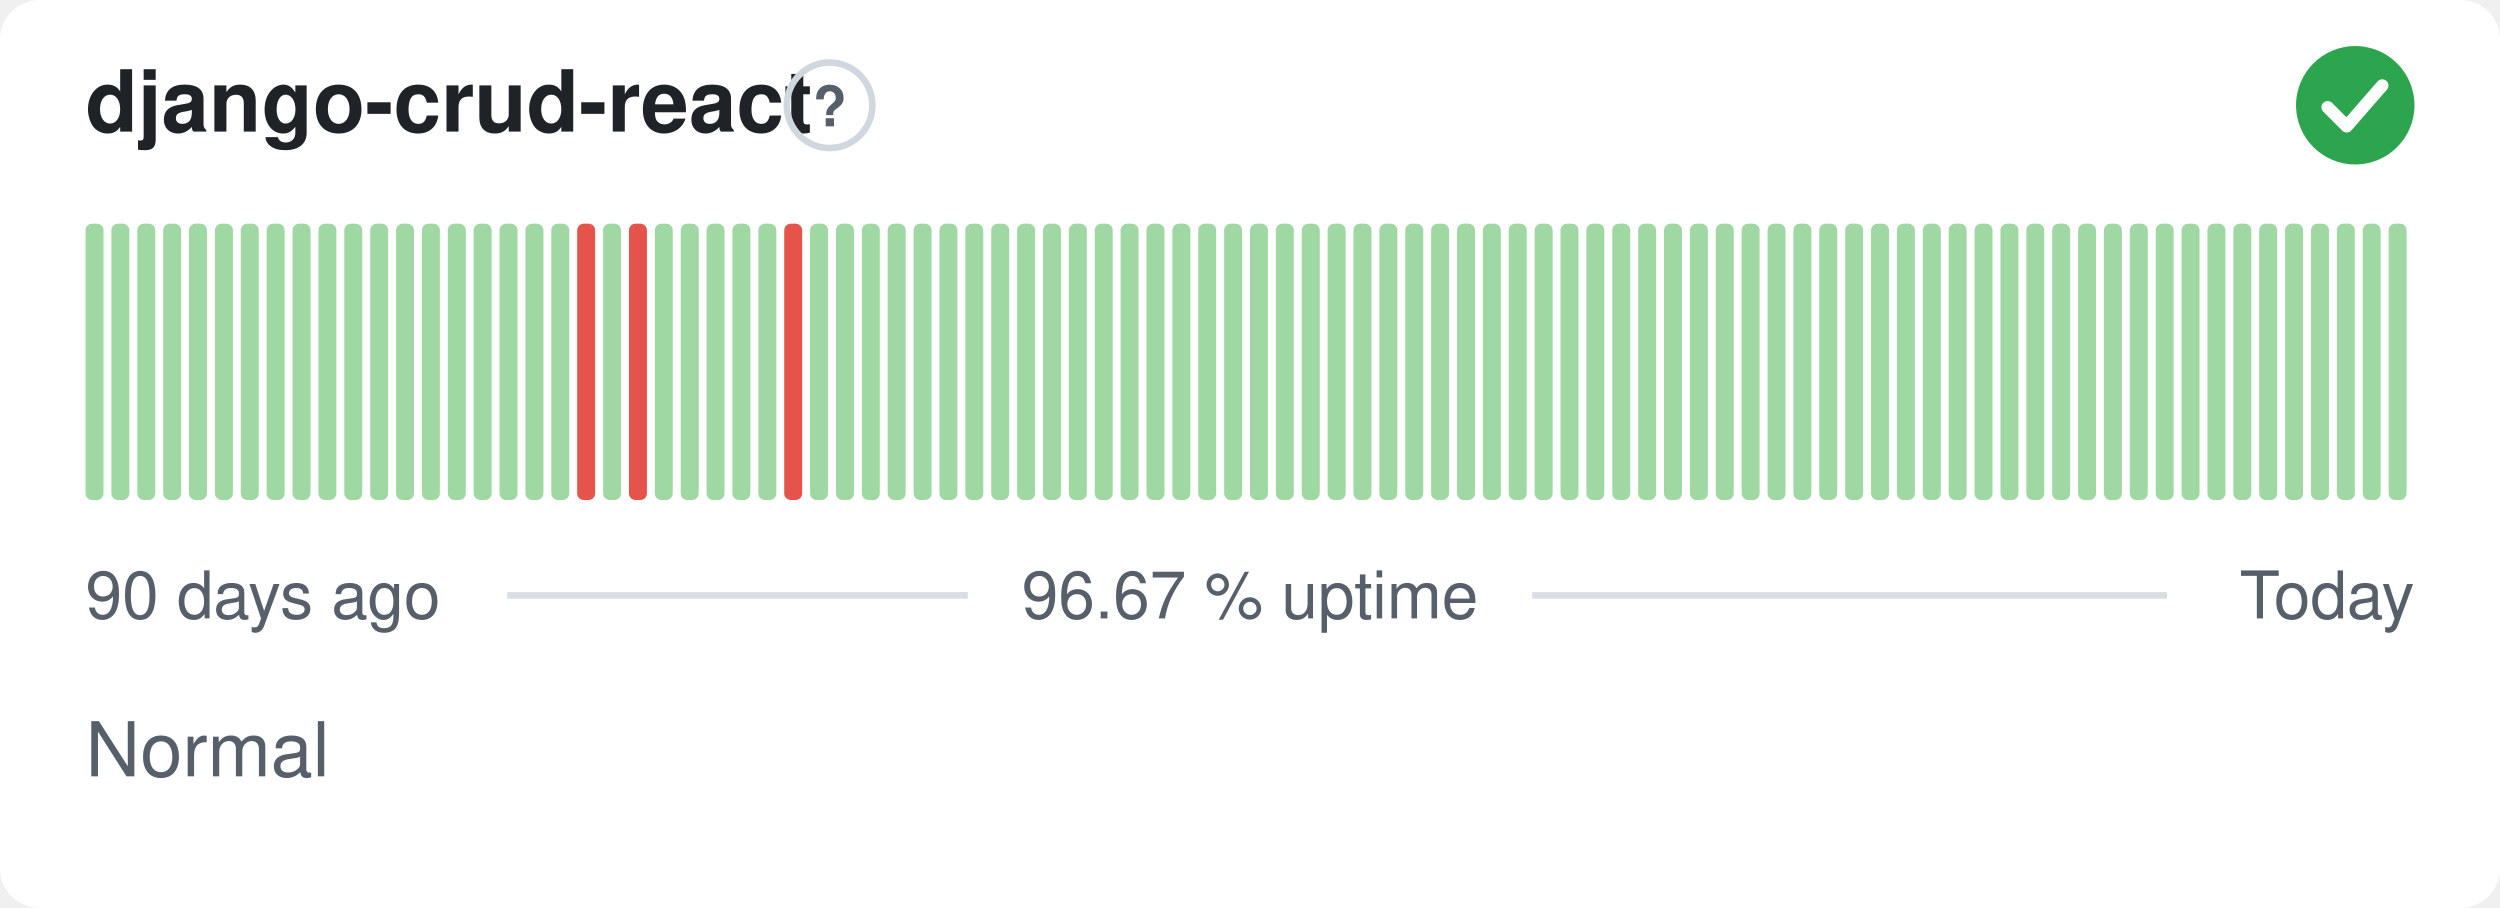
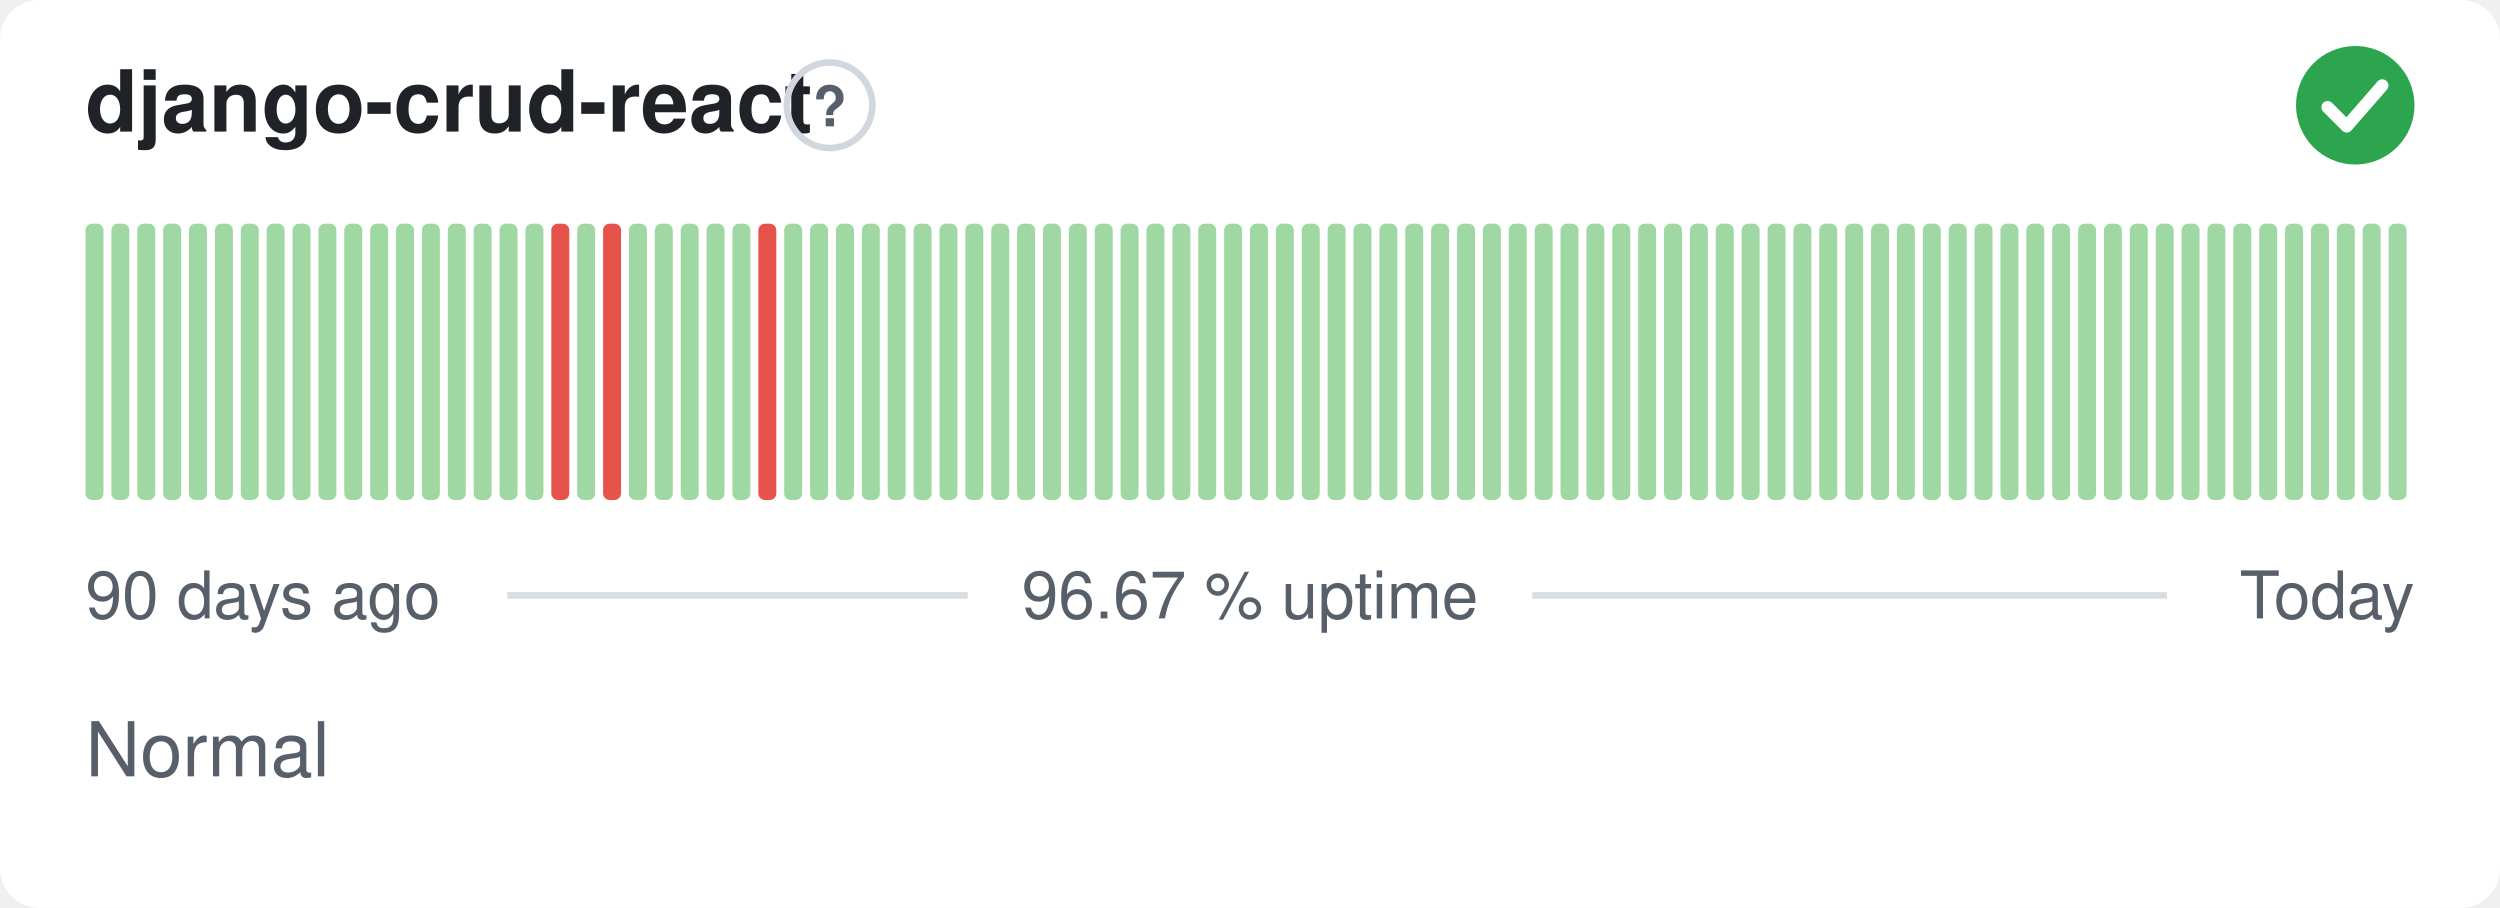
<svg xmlns="http://www.w3.org/2000/svg" width="380" height="138" viewBox="0 0 380 138" role="img" aria-label="django-crud-react: Normal, 96.67 % uptime over the last 90 days" font-family="-apple-system,BlinkMacSystemFont,'Segoe UI',Helvetica,Arial,sans-serif">
  <style>
    @media (prefers-color-scheme: dark) {
      .bg { fill: #0d1117 }
      .title { fill: #e6edf3 }
      .muted { fill: #8b949e }
      .hint { stroke: #30363d }
      .rule { stroke: #30363d }
      .nodata { fill: #21262d }
    }
  </style>
  <rect class="bg" width="380" height="138" rx="6" fill="#ffffff" />
  <text class="title" x="13" y="20" font-size="13" font-weight="600" fill="#1f2328">django-crud-react</text>
  <circle class="hint" cx="126.1" cy="16" r="6.5" fill="none" stroke="#d0d7de" stroke-width="1" />
  <text class="muted" x="126.1" y="19.2" text-anchor="middle" font-size="8.5" font-weight="700" fill="#57606a">?</text>
  <circle cx="358" cy="16" r="9" fill="#2da44e" />
  <path d="M353.80 16.30l2.90 2.90 5.40 -6.20" fill="none" stroke="#fff" stroke-width="1.89" stroke-linecap="round" stroke-linejoin="round" />
  <rect x="13.00" y="34.00" width="2.73" height="42.00" rx="1" fill="#9fd8a3" />
  <rect x="16.93" y="34.00" width="2.73" height="42.00" rx="1" fill="#9fd8a3" />
  <rect x="20.87" y="34.00" width="2.73" height="42.00" rx="1" fill="#9fd8a3" />
  <rect x="24.80" y="34.00" width="2.73" height="42.00" rx="1" fill="#9fd8a3" />
  <rect x="28.73" y="34.00" width="2.73" height="42.00" rx="1" fill="#9fd8a3" />
  <rect x="32.67" y="34.00" width="2.73" height="42.00" rx="1" fill="#9fd8a3" />
  <rect x="36.60" y="34.00" width="2.73" height="42.00" rx="1" fill="#9fd8a3" />
  <rect x="40.53" y="34.00" width="2.73" height="42.00" rx="1" fill="#9fd8a3" />
  <rect x="44.47" y="34.00" width="2.73" height="42.00" rx="1" fill="#9fd8a3" />
  <rect x="48.40" y="34.00" width="2.73" height="42.00" rx="1" fill="#9fd8a3" />
  <rect x="52.33" y="34.00" width="2.73" height="42.00" rx="1" fill="#9fd8a3" />
  <rect x="56.27" y="34.00" width="2.73" height="42.00" rx="1" fill="#9fd8a3" />
  <rect x="60.20" y="34.00" width="2.73" height="42.00" rx="1" fill="#9fd8a3" />
  <rect x="64.13" y="34.00" width="2.73" height="42.00" rx="1" fill="#9fd8a3" />
  <rect x="68.07" y="34.00" width="2.73" height="42.00" rx="1" fill="#9fd8a3" />
  <rect x="72.00" y="34.00" width="2.73" height="42.00" rx="1" fill="#9fd8a3" />
  <rect x="75.93" y="34.00" width="2.73" height="42.00" rx="1" fill="#9fd8a3" />
  <rect x="79.87" y="34.00" width="2.73" height="42.00" rx="1" fill="#9fd8a3" />
-   <rect x="83.80" y="34.00" width="2.73" height="42.00" rx="1" fill="#9fd8a3" />
-   <rect x="87.73" y="34.00" width="2.73" height="42.00" rx="1" fill="#e5534b" />
-   <rect x="91.67" y="34.00" width="2.73" height="42.00" rx="1" fill="#9fd8a3" />
-   <rect x="95.60" y="34.00" width="2.73" height="42.00" rx="1" fill="#e5534b" />
+   <rect x="83.80" y="34.00" width="2.73" height="42.00" rx="1" fill="#e5534b" />
+   <rect x="87.73" y="34.00" width="2.73" height="42.00" rx="1" fill="#9fd8a3" />
+   <rect x="91.67" y="34.00" width="2.73" height="42.00" rx="1" fill="#e5534b" />
+   <rect x="95.60" y="34.00" width="2.73" height="42.00" rx="1" fill="#9fd8a3" />
  <rect x="99.53" y="34.00" width="2.73" height="42.00" rx="1" fill="#9fd8a3" />
  <rect x="103.47" y="34.00" width="2.73" height="42.00" rx="1" fill="#9fd8a3" />
  <rect x="107.40" y="34.00" width="2.73" height="42.00" rx="1" fill="#9fd8a3" />
  <rect x="111.33" y="34.00" width="2.73" height="42.00" rx="1" fill="#9fd8a3" />
-   <rect x="115.27" y="34.00" width="2.73" height="42.00" rx="1" fill="#9fd8a3" />
-   <rect x="119.20" y="34.00" width="2.73" height="42.00" rx="1" fill="#e5534b" />
+   <rect x="115.27" y="34.00" width="2.73" height="42.00" rx="1" fill="#e5534b" />
+   <rect x="119.20" y="34.00" width="2.73" height="42.00" rx="1" fill="#9fd8a3" />
  <rect x="123.13" y="34.00" width="2.73" height="42.00" rx="1" fill="#9fd8a3" />
  <rect x="127.07" y="34.00" width="2.73" height="42.00" rx="1" fill="#9fd8a3" />
  <rect x="131.00" y="34.00" width="2.73" height="42.00" rx="1" fill="#9fd8a3" />
  <rect x="134.93" y="34.00" width="2.73" height="42.00" rx="1" fill="#9fd8a3" />
  <rect x="138.87" y="34.00" width="2.73" height="42.00" rx="1" fill="#9fd8a3" />
  <rect x="142.80" y="34.00" width="2.73" height="42.00" rx="1" fill="#9fd8a3" />
  <rect x="146.73" y="34.00" width="2.73" height="42.00" rx="1" fill="#9fd8a3" />
  <rect x="150.67" y="34.00" width="2.73" height="42.00" rx="1" fill="#9fd8a3" />
  <rect x="154.60" y="34.00" width="2.73" height="42.00" rx="1" fill="#9fd8a3" />
  <rect x="158.53" y="34.00" width="2.73" height="42.00" rx="1" fill="#9fd8a3" />
  <rect x="162.47" y="34.00" width="2.73" height="42.00" rx="1" fill="#9fd8a3" />
  <rect x="166.40" y="34.00" width="2.73" height="42.00" rx="1" fill="#9fd8a3" />
  <rect x="170.33" y="34.00" width="2.73" height="42.00" rx="1" fill="#9fd8a3" />
  <rect x="174.27" y="34.00" width="2.73" height="42.00" rx="1" fill="#9fd8a3" />
  <rect x="178.20" y="34.00" width="2.73" height="42.00" rx="1" fill="#9fd8a3" />
  <rect x="182.13" y="34.00" width="2.73" height="42.00" rx="1" fill="#9fd8a3" />
  <rect x="186.07" y="34.00" width="2.73" height="42.00" rx="1" fill="#9fd8a3" />
  <rect x="190.00" y="34.00" width="2.73" height="42.00" rx="1" fill="#9fd8a3" />
  <rect x="193.93" y="34.00" width="2.73" height="42.00" rx="1" fill="#9fd8a3" />
  <rect x="197.87" y="34.00" width="2.73" height="42.00" rx="1" fill="#9fd8a3" />
  <rect x="201.80" y="34.00" width="2.73" height="42.00" rx="1" fill="#9fd8a3" />
  <rect x="205.73" y="34.00" width="2.73" height="42.00" rx="1" fill="#9fd8a3" />
  <rect x="209.67" y="34.00" width="2.73" height="42.00" rx="1" fill="#9fd8a3" />
  <rect x="213.60" y="34.00" width="2.73" height="42.00" rx="1" fill="#9fd8a3" />
  <rect x="217.53" y="34.00" width="2.73" height="42.00" rx="1" fill="#9fd8a3" />
  <rect x="221.47" y="34.00" width="2.73" height="42.00" rx="1" fill="#9fd8a3" />
  <rect x="225.40" y="34.00" width="2.73" height="42.00" rx="1" fill="#9fd8a3" />
  <rect x="229.33" y="34.00" width="2.73" height="42.00" rx="1" fill="#9fd8a3" />
  <rect x="233.27" y="34.00" width="2.73" height="42.00" rx="1" fill="#9fd8a3" />
  <rect x="237.20" y="34.00" width="2.73" height="42.00" rx="1" fill="#9fd8a3" />
  <rect x="241.13" y="34.00" width="2.73" height="42.00" rx="1" fill="#9fd8a3" />
  <rect x="245.07" y="34.00" width="2.73" height="42.00" rx="1" fill="#9fd8a3" />
  <rect x="249.00" y="34.00" width="2.73" height="42.00" rx="1" fill="#9fd8a3" />
  <rect x="252.93" y="34.00" width="2.73" height="42.00" rx="1" fill="#9fd8a3" />
  <rect x="256.87" y="34.00" width="2.73" height="42.00" rx="1" fill="#9fd8a3" />
  <rect x="260.80" y="34.00" width="2.73" height="42.00" rx="1" fill="#9fd8a3" />
  <rect x="264.73" y="34.00" width="2.73" height="42.00" rx="1" fill="#9fd8a3" />
  <rect x="268.67" y="34.00" width="2.73" height="42.00" rx="1" fill="#9fd8a3" />
  <rect x="272.60" y="34.00" width="2.73" height="42.00" rx="1" fill="#9fd8a3" />
  <rect x="276.53" y="34.00" width="2.73" height="42.00" rx="1" fill="#9fd8a3" />
  <rect x="280.47" y="34.00" width="2.73" height="42.00" rx="1" fill="#9fd8a3" />
  <rect x="284.40" y="34.00" width="2.73" height="42.00" rx="1" fill="#9fd8a3" />
  <rect x="288.33" y="34.00" width="2.73" height="42.00" rx="1" fill="#9fd8a3" />
  <rect x="292.27" y="34.00" width="2.73" height="42.00" rx="1" fill="#9fd8a3" />
  <rect x="296.20" y="34.00" width="2.73" height="42.00" rx="1" fill="#9fd8a3" />
  <rect x="300.13" y="34.00" width="2.73" height="42.00" rx="1" fill="#9fd8a3" />
  <rect x="304.07" y="34.00" width="2.73" height="42.00" rx="1" fill="#9fd8a3" />
  <rect x="308.00" y="34.00" width="2.73" height="42.00" rx="1" fill="#9fd8a3" />
  <rect x="311.93" y="34.00" width="2.73" height="42.00" rx="1" fill="#9fd8a3" />
  <rect x="315.87" y="34.00" width="2.73" height="42.00" rx="1" fill="#9fd8a3" />
  <rect x="319.80" y="34.00" width="2.73" height="42.00" rx="1" fill="#9fd8a3" />
  <rect x="323.73" y="34.00" width="2.73" height="42.00" rx="1" fill="#9fd8a3" />
  <rect x="327.67" y="34.00" width="2.73" height="42.00" rx="1" fill="#9fd8a3" />
  <rect x="331.60" y="34.00" width="2.73" height="42.00" rx="1" fill="#9fd8a3" />
  <rect x="335.53" y="34.00" width="2.73" height="42.00" rx="1" fill="#9fd8a3" />
  <rect x="339.47" y="34.00" width="2.73" height="42.00" rx="1" fill="#9fd8a3" />
  <rect x="343.40" y="34.00" width="2.73" height="42.00" rx="1" fill="#9fd8a3" />
  <rect x="347.33" y="34.00" width="2.73" height="42.00" rx="1" fill="#9fd8a3" />
  <rect x="351.27" y="34.00" width="2.73" height="42.00" rx="1" fill="#9fd8a3" />
  <rect x="355.20" y="34.00" width="2.73" height="42.00" rx="1" fill="#9fd8a3" />
  <rect x="359.13" y="34.00" width="2.73" height="42.00" rx="1" fill="#9fd8a3" />
  <rect x="363.07" y="34.00" width="2.73" height="42.00" rx="1" fill="#9fd8a3" />
  <text class="muted" x="13" y="94" font-size="10" fill="#57606a">90 days ago</text>
  <text class="muted" x="190" y="94" text-anchor="middle" font-size="10" fill="#57606a">96.67 % uptime</text>
  <text class="muted" x="367" y="94" text-anchor="end" font-size="10" fill="#57606a">Today</text>
  <line class="rule" x1="77.1" y1="90.5" x2="147.1" y2="90.5" stroke="#d8dee4" stroke-width="1" />
  <line class="rule" x1="232.9" y1="90.5" x2="329.4" y2="90.5" stroke="#d8dee4" stroke-width="1" />
  <text class="muted" x="13" y="118" font-size="11.5" fill="#57606a">Normal</text>
</svg>
